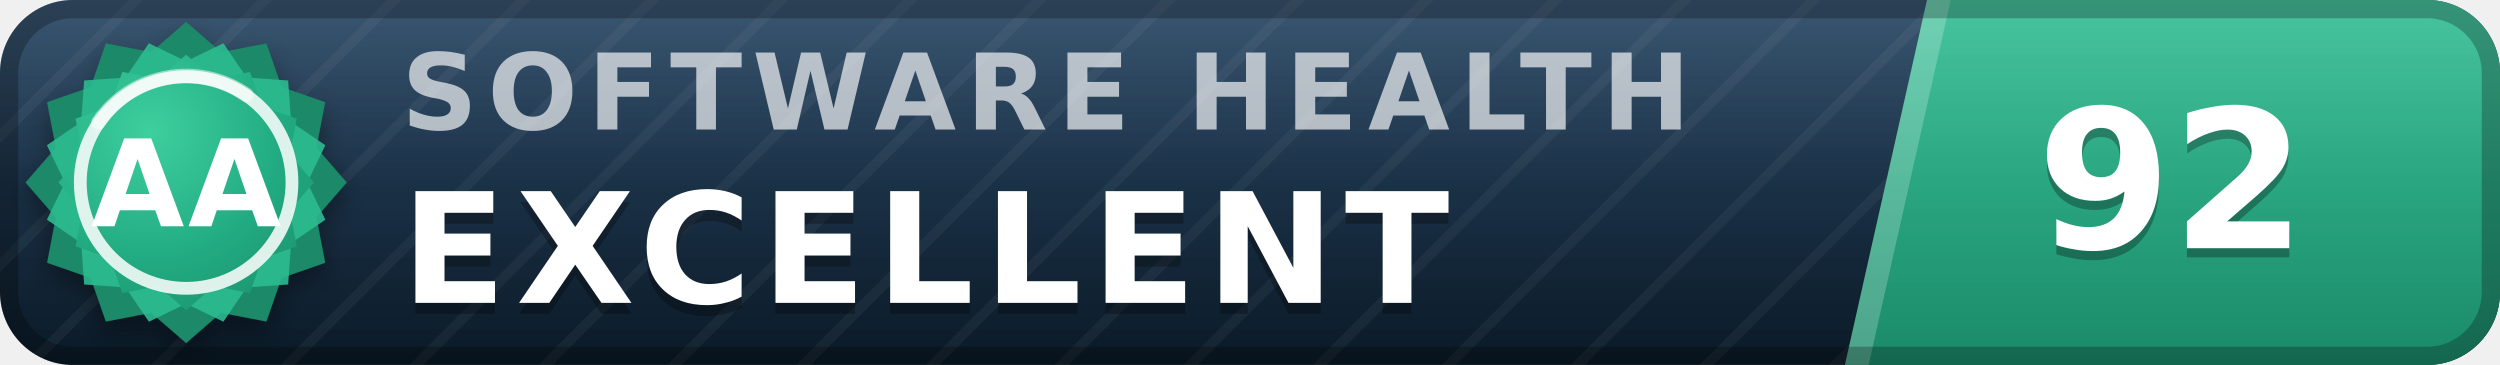
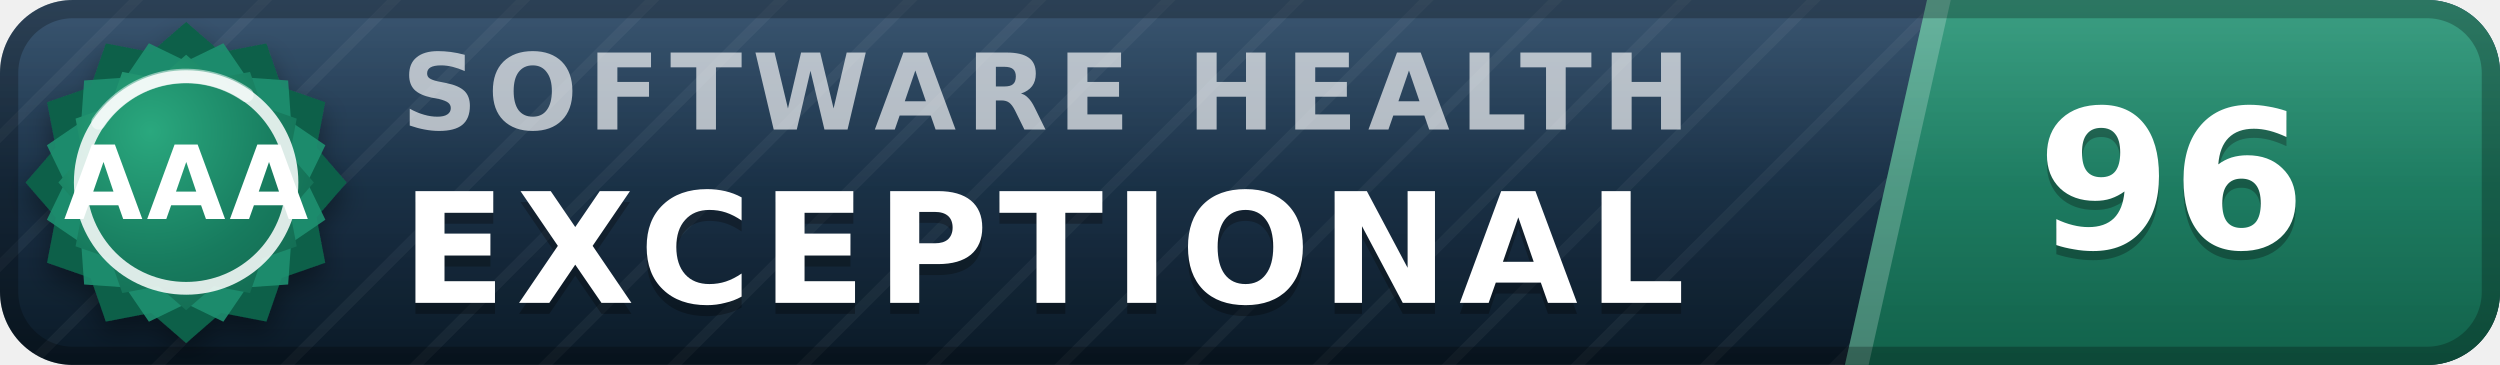
- <svg xmlns="http://www.w3.org/2000/svg" width="137" height="20" viewBox="0 0 137 20" role="img" aria-label="inspect.software software health index 92 of 100, excellent (grade AA)" font-family="Verdana,DejaVu Sans,Geneva,sans-serif">
+ <svg xmlns="http://www.w3.org/2000/svg" width="137" height="20" viewBox="0 0 137 20" role="img" aria-label="inspect.software software health index 96 of 100, exceptional (grade AAA)" font-family="Verdana,DejaVu Sans,Geneva,sans-serif">
  <defs>
    <linearGradient id="plate" x1="0" y1="0" x2="0" y2="1">
      <stop offset="0" stop-color="#1d3d5c" />
      <stop offset="1" stop-color="#0a1926" />
    </linearGradient>
    <linearGradient id="endplate" x1="0" y1="0" x2="0" y2="1">
-       <stop offset="0" stop-color="#2cbc90" />
-       <stop offset="1" stop-color="#1a8a68" />
+       <stop offset="0" stop-color="#1e9070" />
+       <stop offset="1" stop-color="#11614a" />
    </linearGradient>
    <linearGradient id="gloss" x1="0" y1="0" x2="0" y2="1">
      <stop offset="0" stop-color="#fff" stop-opacity=".13" />
      <stop offset=".5" stop-color="#fff" stop-opacity=".03" />
      <stop offset="1" stop-color="#fff" stop-opacity="0" />
    </linearGradient>
    <pattern id="guilloche" width="5" height="5" patternUnits="userSpaceOnUse" patternTransform="rotate(45)">
      <line x1="0" y1="0" x2="0" y2="5" stroke="#fff" stroke-opacity=".045" stroke-width="1.1" />
    </pattern>
    <clipPath id="rounded">
      <rect width="137" height="20" rx="4" />
    </clipPath>
    <radialGradient id="sealFace" cx=".36" cy=".3" r=".95">
-       <stop offset="0" stop-color="#3ecf9e" />
-       <stop offset=".55" stop-color="#21aa81" />
-       <stop offset="1" stop-color="#1a8a68" />
+       <stop offset="0" stop-color="#2aa87e" />
+       <stop offset=".55" stop-color="#177b5e" />
+       <stop offset="1" stop-color="#11614a" />
    </radialGradient>
    <filter id="sealShadow" x="-40%" y="-40%" width="180%" height="180%">
      <feDropShadow dx="0" dy="0.7" stdDeviation="0.7" flood-color="#000" flood-opacity="0.38" />
    </filter>
  </defs>
  <g clip-path="url(#rounded)">
    <rect width="137" height="20" fill="url(#plate)" />
    <rect width="137" height="20" fill="url(#guilloche)" />
    <polygon points="105.6,0 137,0 137,20 101.1,20" fill="url(#endplate)" />
    <polygon points="105.6,0 106.9,0 102.4,20 101.1,20" fill="#fff" fill-opacity=".22" />
    <text x="22.0" y="7.1" font-size="5.8" letter-spacing="0.55" fill="#fff" fill-opacity=".66" font-weight="bold" textLength="76.3" lengthAdjust="spacing">SOFTWARE HEALTH</text>
-     <text x="22.0" y="17.2" font-size="8.4" fill="#000" fill-opacity=".3" font-weight="bold" letter-spacing="0.55" textLength="65.1" lengthAdjust="spacing">EXCELLENT</text>
-     <text x="22.0" y="16.6" font-size="8.4" fill="#fff" font-weight="bold" letter-spacing="0.55" textLength="65.1" lengthAdjust="spacing">EXCELLENT</text>
-     <text x="119.0" y="14.1" font-size="10.6" fill="#000" fill-opacity=".3" font-weight="bold" text-anchor="middle">92</text>
-     <text x="119.0" y="13.6" font-size="10.6" fill="#fff" font-weight="bold" text-anchor="middle">92</text>
+     <text x="22.0" y="17.2" font-size="8.4" fill="#000" fill-opacity=".3" font-weight="bold" letter-spacing="0.55" textLength="76.0" lengthAdjust="spacing">EXCEPTIONAL</text>
+     <text x="22.0" y="16.6" font-size="8.4" fill="#fff" font-weight="bold" letter-spacing="0.55" textLength="76.0" lengthAdjust="spacing">EXCEPTIONAL</text>
+     <text x="119.0" y="14.1" font-size="10.6" fill="#000" fill-opacity=".3" font-weight="bold" text-anchor="middle">96</text>
+     <text x="119.0" y="13.6" font-size="10.6" fill="#fff" font-weight="bold" text-anchor="middle">96</text>
    <rect width="137" height="20" fill="url(#gloss)" />
  </g>
  <rect x=".5" y=".5" width="136" height="19" rx="3.5" fill="none" stroke="#000" stroke-opacity=".25" />
  <g filter="url(#sealShadow)">
-     <path d="M10.20 1.20 L12.11 2.86 L14.60 2.38 L15.43 4.77 L17.82 5.60 L17.34 8.09 L19.00 10.00 L17.34 11.91 L17.82 14.40 L15.43 15.23 L14.60 17.62 L12.11 17.14 L10.20 18.80 L8.29 17.14 L5.80 17.62 L4.97 15.23 L2.58 14.40 L3.06 11.91 L1.40 10.00 L3.06 8.09 L2.58 5.60 L4.97 4.77 L5.80 2.38 L8.29 2.86 L10.20 1.20 Z" fill="#1a8a68" />
+     <path d="M10.20 1.20 L12.11 2.86 L14.60 2.38 L15.43 4.77 L17.82 5.60 L17.34 8.09 L19.00 10.00 L17.34 11.91 L17.82 14.40 L15.43 15.23 L14.60 17.62 L12.11 17.14 L10.20 18.80 L8.29 17.14 L5.80 17.62 L4.97 15.23 L2.58 14.40 L3.06 11.91 L1.40 10.00 L3.06 8.09 L2.58 5.60 L4.97 4.77 L5.80 2.38 L8.29 2.86 L10.20 1.20 Z" fill="#11614a" />
  </g>
-   <path d="M12.24 2.37 L13.52 4.25 L15.79 4.41 L15.95 6.68 L17.83 7.96 L16.84 10.00 L17.83 12.04 L15.95 13.32 L15.79 15.59 L13.52 15.75 L12.24 17.63 L10.20 16.64 L8.16 17.63 L6.88 15.75 L4.61 15.59 L4.45 13.32 L2.57 12.04 L3.56 10.00 L2.57 7.96 L4.45 6.68 L4.61 4.41 L6.88 4.25 L8.16 2.37 L10.20 3.36 L12.24 2.37 Z" fill="#2cbc90" fill-opacity=".9" />
+   <path d="M12.24 2.37 L13.52 4.25 L15.79 4.41 L15.95 6.68 L17.83 7.96 L16.84 10.00 L17.83 12.04 L15.95 13.32 L15.79 15.59 L13.52 15.75 L12.24 17.63 L10.20 16.64 L8.16 17.63 L6.88 15.75 L4.61 15.59 L4.45 13.32 L2.57 12.04 L3.56 10.00 L2.57 7.96 L4.45 6.68 L4.61 4.41 L6.88 4.25 L8.16 2.37 L10.20 3.36 L12.24 2.37 Z" fill="#1e9070" fill-opacity=".9" />
  <path d="M10.20 3.00 L11.72 4.32 L13.70 3.94 L14.36 5.84 L16.26 6.50 L15.88 8.48 L17.20 10.00 L15.88 11.52 L16.26 13.50 L14.36 14.16 L13.70 16.06 L11.72 15.68 L10.20 17.00 L8.68 15.68 L6.70 16.06 L6.04 14.16 L4.14 13.50 L4.52 11.52 L3.20 10.00 L4.52 8.48 L4.14 6.50 L6.04 5.84 L6.70 3.94 L8.68 4.32 L10.20 3.00 Z" fill="url(#sealFace)" />
  <circle cx="10.2" cy="10.0" r="5.8" fill="none" stroke="#fff" stroke-opacity=".85" stroke-width=".7" />
  <path d="M5.4 6.7 A5.8 5.8 0 0 1 13.5 5.2" stroke="#fff" stroke-opacity=".5" stroke-width=".8" fill="none" stroke-linecap="round" />
-   <text x="10.2" y="12.4" font-size="6.6" fill="#fff" font-weight="bold" text-anchor="middle" letter-spacing=".2">AA</text>
+   <text x="10.2" y="12.0" font-size="5.6" fill="#fff" font-weight="bold" text-anchor="middle" letter-spacing=".2">AAA</text>
</svg>
